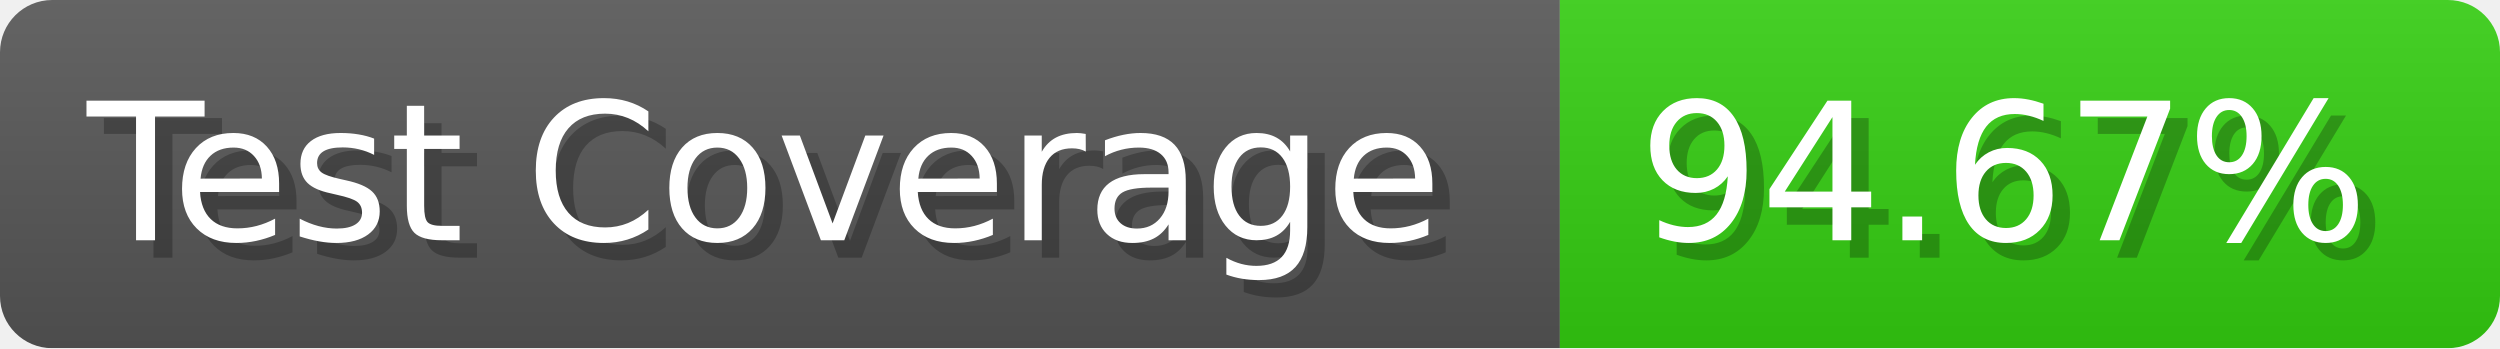
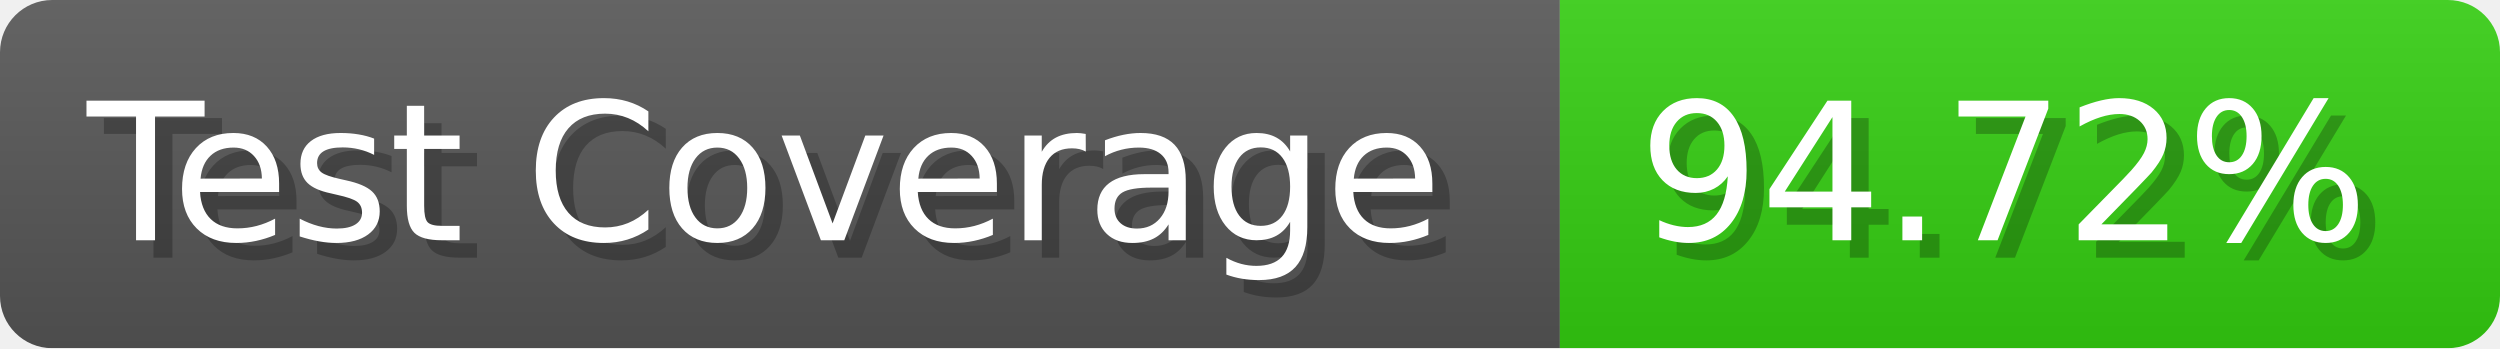
- <svg xmlns="http://www.w3.org/2000/svg" width="143.6" height="20" viewBox="0 0 1436 200" role="img" aria-label="Test Coverage: 94.67%">
+ <svg xmlns="http://www.w3.org/2000/svg" width="143.6" height="20" viewBox="0 0 1436 200" role="img" aria-label="Test Coverage: 94.72%">
  <linearGradient id="a" x2="0" y2="100%">
    <stop offset="0" stop-opacity=".1" stop-color="#EEE" />
    <stop offset="1" stop-opacity=".1" />
  </linearGradient>
  <mask id="m">
    <rect width="1436" height="200" rx="30" fill="#FFF" />
  </mask>
  <g mask="url(#m)">
    <rect width="896" height="200" fill="#555" />
    <rect width="540" height="200" fill="#3C1" x="896" />
    <rect width="1436" height="200" fill="url(#a)" />
  </g>
  <g aria-hidden="true" fill="#fff" text-anchor="start" font-family="Verdana,DejaVu Sans,sans-serif" font-size="110">
    <text x="60" y="148" textLength="796" fill="#000" opacity="0.25">Test Coverage</text>
    <text x="50" y="138" textLength="796">Test Coverage</text>
-     <text x="951" y="148" textLength="440" fill="#000" opacity="0.25">94.67%</text>
-     <text x="941" y="138" textLength="440">94.67%</text>
+     <text x="951" y="148" textLength="440" fill="#000" opacity="0.25">94.72%</text>
+     <text x="941" y="138" textLength="440">94.72%</text>
  </g>
</svg>
